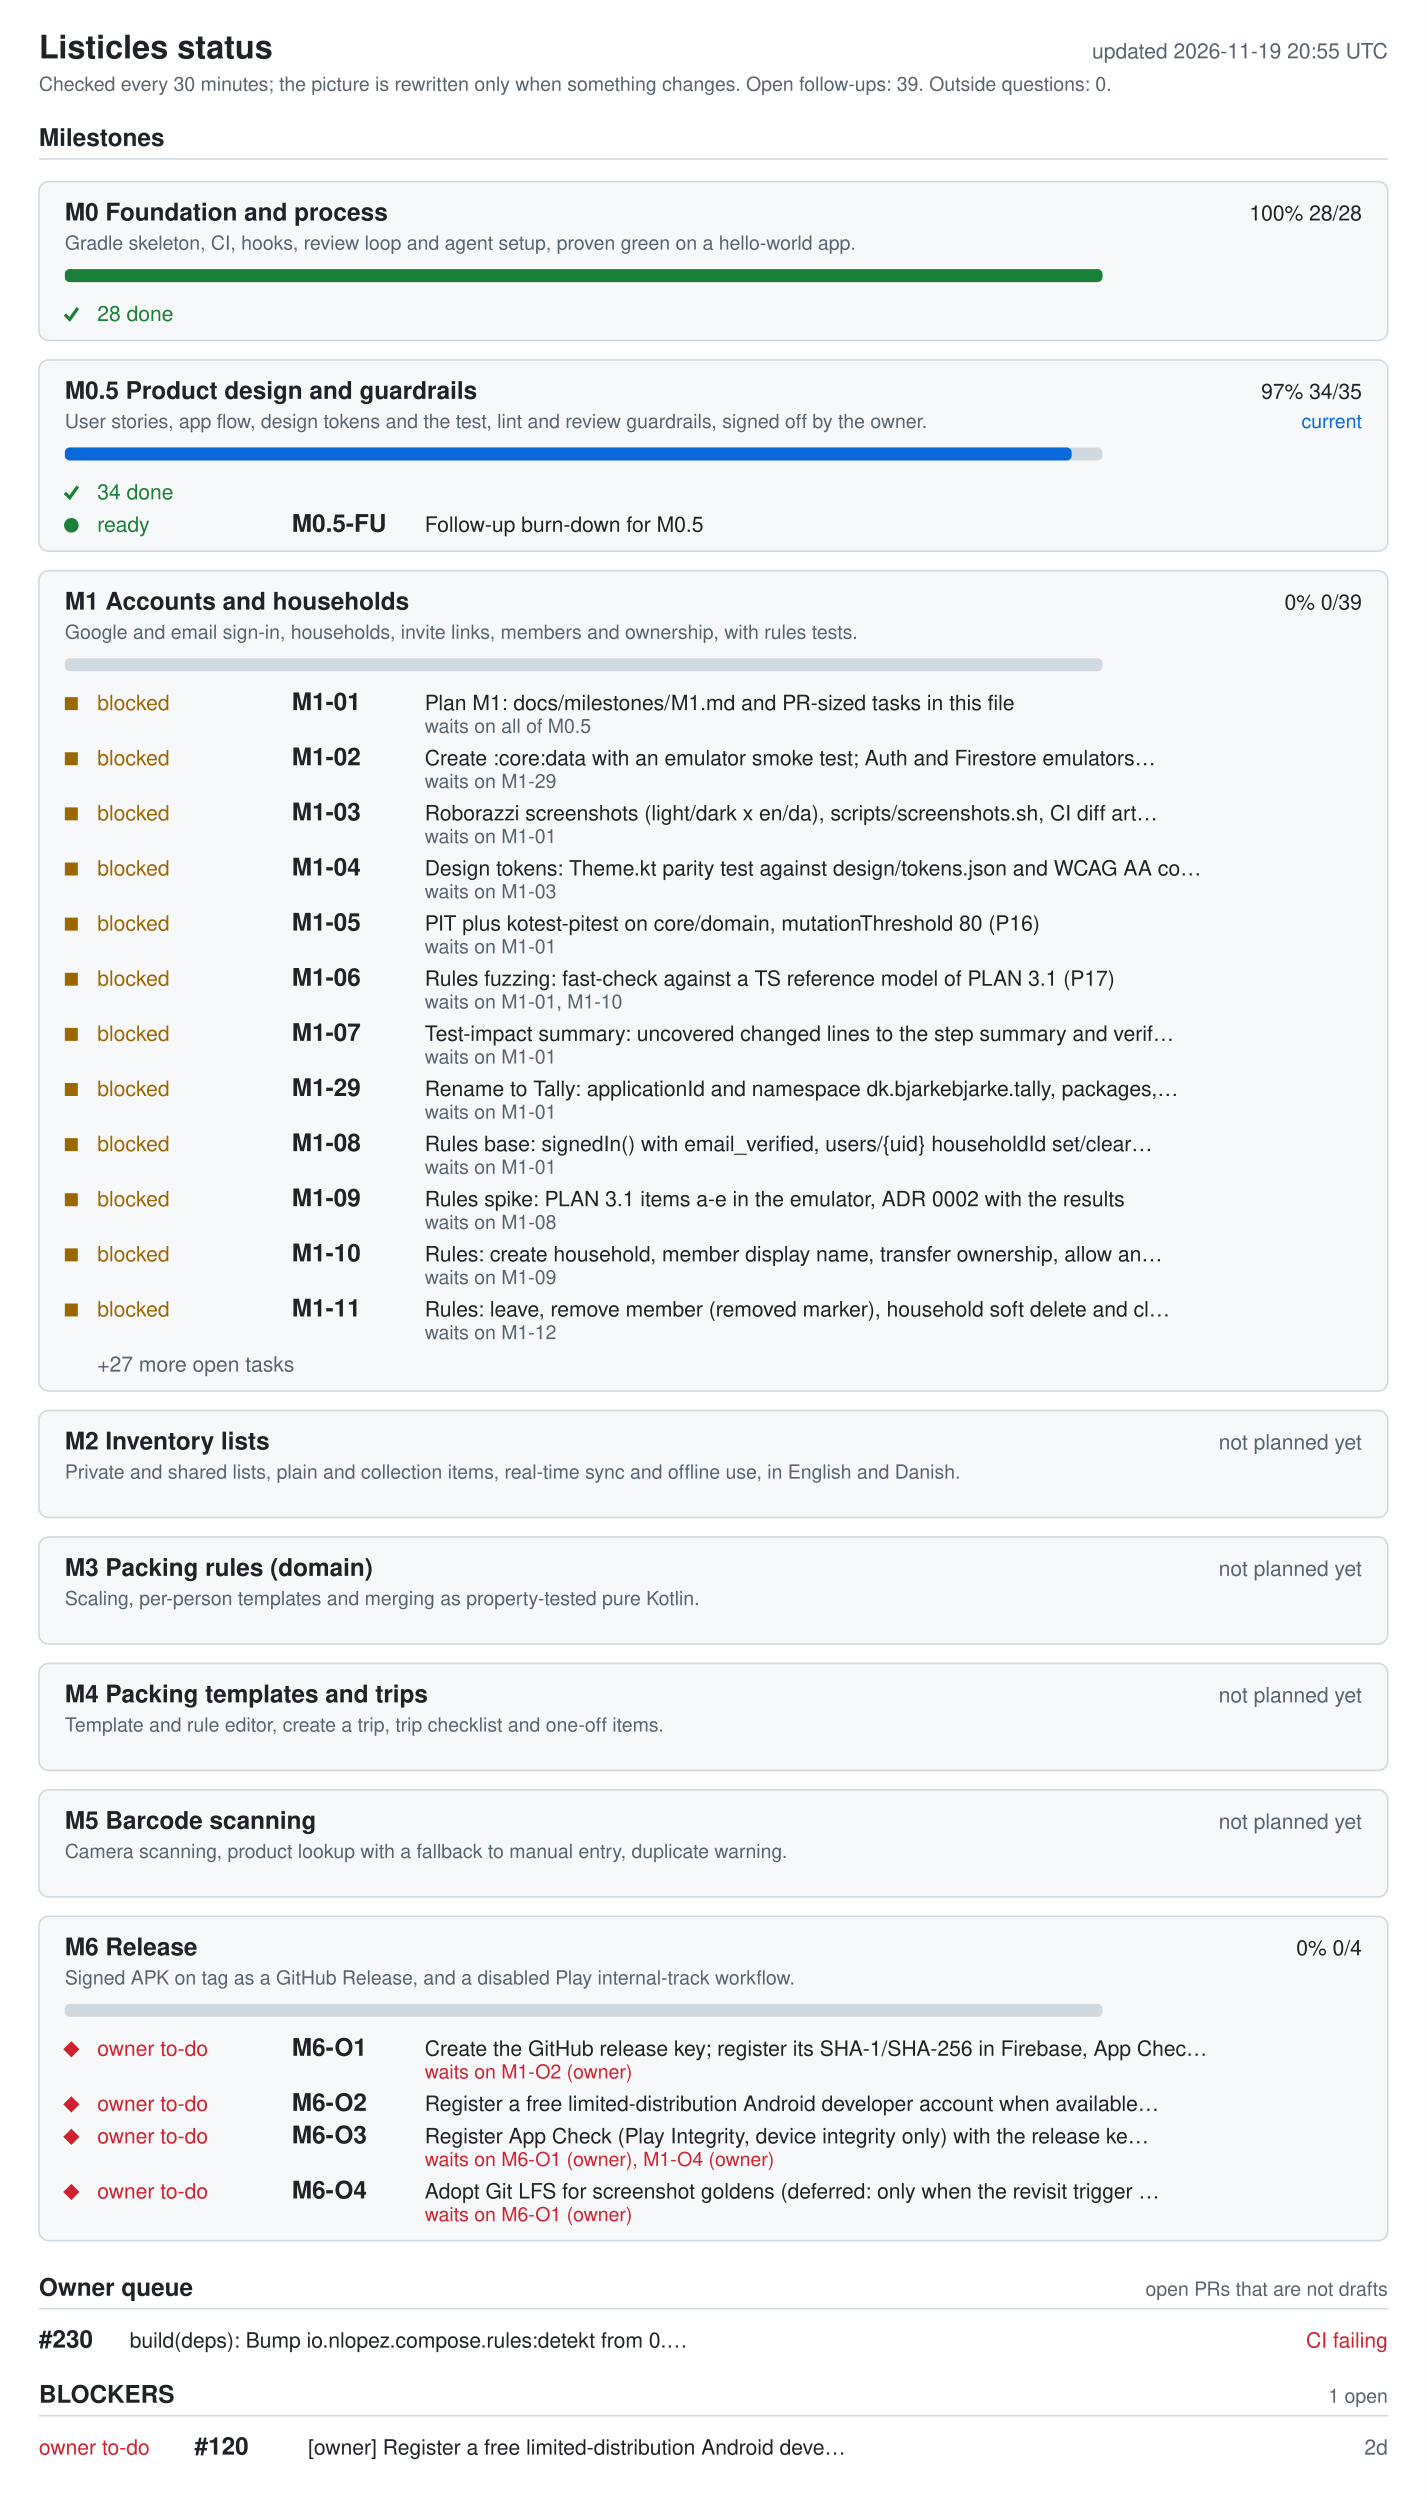
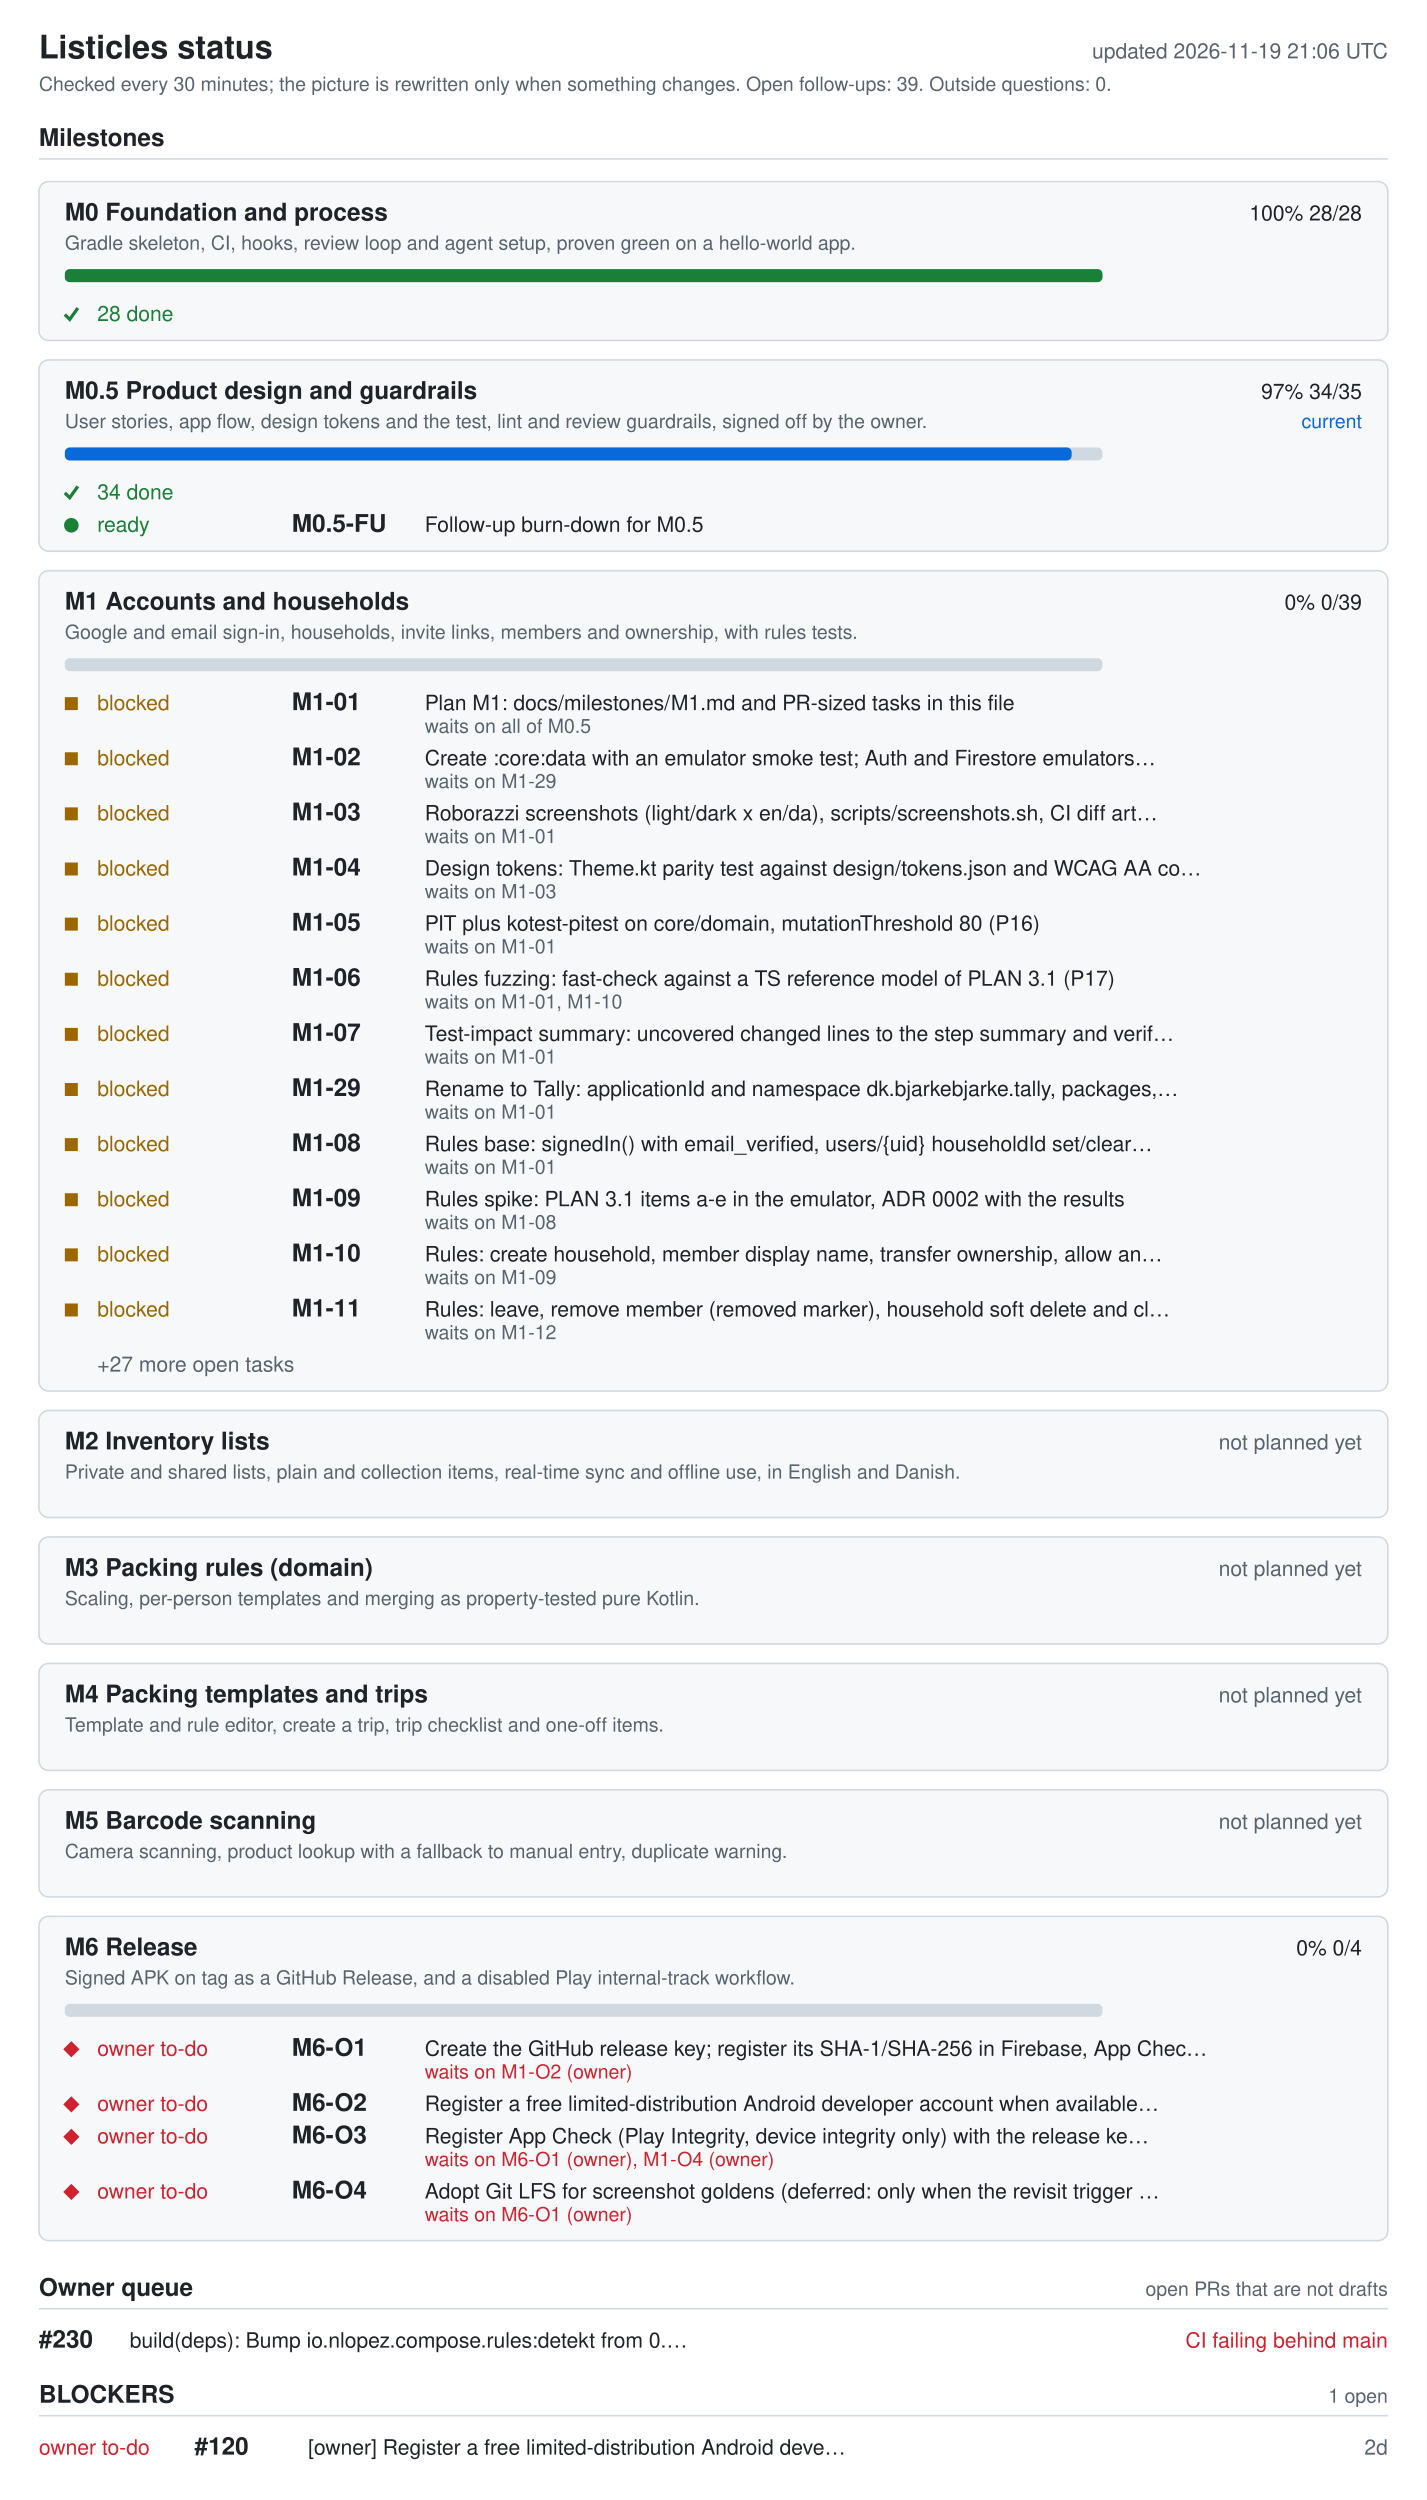
<svg xmlns="http://www.w3.org/2000/svg" width="880" height="1542" viewBox="0 0 880 1542" role="img" aria-labelledby="ti de">
  <style>.bg{fill:#fff}.card{fill:#f6f8fa}rect.card{stroke:#d1d9e0}.tick{stroke:#1a7f37;fill:none;stroke-width:2}.fg{fill:#1f2328}.muted{fill:#59636e}.track{fill:#d1d9e0}.bar{fill:#0969da}.full{fill:#1a7f37}.ok{fill:#1a7f37}.info{fill:#0969da}.warn{fill:#9a6700}.bad{fill:#cf222e}.rule{stroke:#d1d9e0}text{font-family:-apple-system,BlinkMacSystemFont,'Segoe UI',Helvetica,Arial,sans-serif;font-size:13px}.h{font-size:15px;font-weight:600}.t{font-size:20px;font-weight:600}.s{font-size:12px}@media (prefers-color-scheme: dark){.bg{fill:#0d1117}.card{fill:#161b22}rect.card{stroke:#30363d}.tick{stroke:#3fb950}.fg{fill:#e6edf3}.muted{fill:#9198a1}.track{fill:#30363d}.bar{fill:#4493f8}.full{fill:#3fb950}.ok{fill:#3fb950}.info{fill:#4493f8}.warn{fill:#d29922}.bad{fill:#f85149}.rule{stroke:#30363d}}</style>
  <rect width="880" height="1542" class="bg" />
  <text x="24" y="36" class="fg t">Listicles status</text>
-   <text x="856" y="36" class="muted" text-anchor="end" id="generated">updated 2026-11-19 20:55 UTC</text>
+   <text x="856" y="36" class="muted" text-anchor="end" id="generated">updated 2026-11-19 21:06 UTC</text>
  <text x="24" y="56" class="muted s">Checked every 30 minutes; the picture is rewritten only when something changes. Open follow-ups: 39. Outside questions: 0.</text>
  <text x="24" y="90" class="fg h">Milestones</text>
  <line x1="24" y1="98" x2="856" y2="98" class="rule" />
  <rect x="24" y="112" width="832" height="98" rx="6" class="card" />
  <text x="40" y="136" class="fg h">M0 Foundation and process</text>
  <text x="840" y="136" class="fg" text-anchor="end">100%  28/28</text>
  <text x="40" y="154" class="muted s">Gradle skeleton, CI, hooks, review loop and agent setup, proven green on a hello-world app.</text>
  <rect x="40" y="166" width="640" height="8" rx="3" class="track" />
  <rect x="40" y="166" width="640" height="8" rx="3" class="full" />
  <polyline points="40,194 43,197 48,190" class="tick mk-done" />
  <text x="60" y="198" class="ok">28 done</text>
  <rect x="24" y="222" width="832" height="118" rx="6" class="card" />
  <text x="40" y="246" class="fg h">M0.5 Product design and guardrails</text>
  <text x="840" y="246" class="fg" text-anchor="end">97%  34/35</text>
  <text x="840" y="264" class="info s" text-anchor="end">current</text>
  <text x="40" y="264" class="muted s">User stories, app flow, design tokens and the test, lint and review guardrails, signed off by the owner.</text>
  <rect x="40" y="276" width="640" height="8" rx="3" class="track" />
  <rect x="40" y="276" width="621" height="8" rx="3" class="bar" />
  <polyline points="40,304 43,307 48,300" class="tick mk-done" />
  <text x="60" y="308" class="ok">34 done</text>
  <circle cx="44" cy="324" r="4.5" class="ok mk-ready" />
  <text x="60" y="328" class="ok">ready</text>
  <text x="180" y="328" class="fg h">M0.5-FU</text>
  <text x="262" y="328" class="fg">Follow-up burn-down for M0.5</text>
  <rect x="24" y="352" width="832" height="506" rx="6" class="card" />
  <text x="40" y="376" class="fg h">M1 Accounts and households</text>
  <text x="840" y="376" class="fg" text-anchor="end">0%  0/39</text>
  <text x="40" y="394" class="muted s">Google and email sign-in, households, invite links, members and ownership, with rules tests.</text>
  <rect x="40" y="406" width="640" height="8" rx="3" class="track" />
  <rect x="40" y="430" width="8" height="8" class="warn mk-blocked" />
  <text x="60" y="438" class="warn">blocked</text>
  <text x="180" y="438" class="fg h">M1-01</text>
  <text x="262" y="438" class="fg">Plan M1: docs/milestones/M1.md and PR-sized tasks in this file</text>
  <text x="262" y="452" class="muted s">waits on all of M0.5</text>
  <rect x="40" y="464" width="8" height="8" class="warn mk-blocked" />
  <text x="60" y="472" class="warn">blocked</text>
  <text x="180" y="472" class="fg h">M1-02</text>
  <text x="262" y="472" class="fg">Create :core:data with an emulator smoke test; Auth and Firestore emulators…</text>
  <text x="262" y="486" class="muted s">waits on M1-29</text>
  <rect x="40" y="498" width="8" height="8" class="warn mk-blocked" />
  <text x="60" y="506" class="warn">blocked</text>
  <text x="180" y="506" class="fg h">M1-03</text>
  <text x="262" y="506" class="fg">Roborazzi screenshots (light/dark x en/da), scripts/screenshots.sh, CI diff art…</text>
  <text x="262" y="520" class="muted s">waits on M1-01</text>
  <rect x="40" y="532" width="8" height="8" class="warn mk-blocked" />
  <text x="60" y="540" class="warn">blocked</text>
  <text x="180" y="540" class="fg h">M1-04</text>
  <text x="262" y="540" class="fg">Design tokens: Theme.kt parity test against design/tokens.json and WCAG AA co…</text>
  <text x="262" y="554" class="muted s">waits on M1-03</text>
  <rect x="40" y="566" width="8" height="8" class="warn mk-blocked" />
  <text x="60" y="574" class="warn">blocked</text>
  <text x="180" y="574" class="fg h">M1-05</text>
  <text x="262" y="574" class="fg">PIT plus kotest-pitest on core/domain, mutationThreshold 80 (P16)</text>
  <text x="262" y="588" class="muted s">waits on M1-01</text>
  <rect x="40" y="600" width="8" height="8" class="warn mk-blocked" />
  <text x="60" y="608" class="warn">blocked</text>
  <text x="180" y="608" class="fg h">M1-06</text>
  <text x="262" y="608" class="fg">Rules fuzzing: fast-check against a TS reference model of PLAN 3.1 (P17)</text>
  <text x="262" y="622" class="muted s">waits on M1-01, M1-10</text>
  <rect x="40" y="634" width="8" height="8" class="warn mk-blocked" />
  <text x="60" y="642" class="warn">blocked</text>
  <text x="180" y="642" class="fg h">M1-07</text>
  <text x="262" y="642" class="fg">Test-impact summary: uncovered changed lines to the step summary and verif…</text>
  <text x="262" y="656" class="muted s">waits on M1-01</text>
  <rect x="40" y="668" width="8" height="8" class="warn mk-blocked" />
  <text x="60" y="676" class="warn">blocked</text>
  <text x="180" y="676" class="fg h">M1-29</text>
  <text x="262" y="676" class="fg">Rename to Tally: applicationId and namespace dk.bjarkebjarke.tally, packages,…</text>
  <text x="262" y="690" class="muted s">waits on M1-01</text>
  <rect x="40" y="702" width="8" height="8" class="warn mk-blocked" />
  <text x="60" y="710" class="warn">blocked</text>
  <text x="180" y="710" class="fg h">M1-08</text>
  <text x="262" y="710" class="fg">Rules base: signedIn() with email_verified, users/{uid} householdId set/clear…</text>
  <text x="262" y="724" class="muted s">waits on M1-01</text>
  <rect x="40" y="736" width="8" height="8" class="warn mk-blocked" />
  <text x="60" y="744" class="warn">blocked</text>
  <text x="180" y="744" class="fg h">M1-09</text>
  <text x="262" y="744" class="fg">Rules spike: PLAN 3.1 items a-e in the emulator, ADR 0002 with the results</text>
  <text x="262" y="758" class="muted s">waits on M1-08</text>
  <rect x="40" y="770" width="8" height="8" class="warn mk-blocked" />
  <text x="60" y="778" class="warn">blocked</text>
  <text x="180" y="778" class="fg h">M1-10</text>
  <text x="262" y="778" class="fg">Rules: create household, member display name, transfer ownership, allow an…</text>
  <text x="262" y="792" class="muted s">waits on M1-09</text>
  <rect x="40" y="804" width="8" height="8" class="warn mk-blocked" />
  <text x="60" y="812" class="warn">blocked</text>
  <text x="180" y="812" class="fg h">M1-11</text>
  <text x="262" y="812" class="fg">Rules: leave, remove member (removed marker), household soft delete and cl…</text>
  <text x="262" y="826" class="muted s">waits on M1-12</text>
  <text x="60" y="846" class="muted">+27 more open tasks</text>
  <rect x="24" y="870" width="832" height="66" rx="6" class="card" />
  <text x="40" y="894" class="fg h">M2 Inventory lists</text>
  <text x="840" y="894" class="muted" text-anchor="end">not planned yet</text>
  <text x="40" y="912" class="muted s">Private and shared lists, plain and collection items, real-time sync and offline use, in English and Danish.</text>
  <rect x="24" y="948" width="832" height="66" rx="6" class="card" />
  <text x="40" y="972" class="fg h">M3 Packing rules (domain)</text>
  <text x="840" y="972" class="muted" text-anchor="end">not planned yet</text>
  <text x="40" y="990" class="muted s">Scaling, per-person templates and merging as property-tested pure Kotlin.</text>
  <rect x="24" y="1026" width="832" height="66" rx="6" class="card" />
  <text x="40" y="1050" class="fg h">M4 Packing templates and trips</text>
  <text x="840" y="1050" class="muted" text-anchor="end">not planned yet</text>
  <text x="40" y="1068" class="muted s">Template and rule editor, create a trip, trip checklist and one-off items.</text>
  <rect x="24" y="1104" width="832" height="66" rx="6" class="card" />
  <text x="40" y="1128" class="fg h">M5 Barcode scanning</text>
  <text x="840" y="1128" class="muted" text-anchor="end">not planned yet</text>
  <text x="40" y="1146" class="muted s">Camera scanning, product lookup with a fallback to manual entry, duplicate warning.</text>
  <rect x="24" y="1182" width="832" height="200" rx="6" class="card" />
  <text x="40" y="1206" class="fg h">M6 Release</text>
  <text x="840" y="1206" class="fg" text-anchor="end">0%  0/4</text>
  <text x="40" y="1224" class="muted s">Signed APK on tag as a GitHub Release, and a disabled Play internal-track workflow.</text>
  <rect x="40" y="1236" width="640" height="8" rx="3" class="track" />
  <polygon points="39,1264 44,1259 49,1264 44,1269" class="bad mk-owner" />
  <text x="60" y="1268" class="bad">owner to-do</text>
  <text x="180" y="1268" class="fg h">M6-O1</text>
  <text x="262" y="1268" class="fg">Create the GitHub release key; register its SHA-1/SHA-256 in Firebase, App Chec…</text>
  <text x="262" y="1282" class="bad s">waits on M1-O2 (owner)</text>
  <polygon points="39,1298 44,1293 49,1298 44,1303" class="bad mk-owner" />
  <text x="60" y="1302" class="bad">owner to-do</text>
  <text x="180" y="1302" class="fg h">M6-O2</text>
  <text x="262" y="1302" class="fg">Register a free limited-distribution Android developer account when available…</text>
  <polygon points="39,1318 44,1313 49,1318 44,1323" class="bad mk-owner" />
  <text x="60" y="1322" class="bad">owner to-do</text>
  <text x="180" y="1322" class="fg h">M6-O3</text>
  <text x="262" y="1322" class="fg">Register App Check (Play Integrity, device integrity only) with the release ke…</text>
  <text x="262" y="1336" class="bad s">waits on M6-O1 (owner), M1-O4 (owner)</text>
  <polygon points="39,1352 44,1347 49,1352 44,1357" class="bad mk-owner" />
  <text x="60" y="1356" class="bad">owner to-do</text>
  <text x="180" y="1356" class="fg h">M6-O4</text>
  <text x="262" y="1356" class="fg">Adopt Git LFS for screenshot goldens (deferred: only when the revisit trigger …</text>
  <text x="262" y="1370" class="bad s">waits on M6-O1 (owner)</text>
  <text x="24" y="1416" class="fg h">Owner queue</text>
  <text x="856" y="1416" class="muted s" text-anchor="end">open PRs that are not drafts</text>
  <line x1="24" y1="1424" x2="856" y2="1424" class="rule" />
  <text x="24" y="1448" class="fg h">#230</text>
  <text x="80" y="1448" class="fg">build(deps): Bump io.nlopez.compose.rules:detekt from 0.…</text>
-   <text x="856" y="1448" class="bad" text-anchor="end">CI failing</text>
+   <text x="856" y="1448" class="bad" text-anchor="end">CI failing  behind main</text>
  <text x="24" y="1482" class="fg h">BLOCKERS</text>
  <text x="856" y="1482" class="muted s" text-anchor="end">1 open</text>
  <line x1="24" y1="1490" x2="856" y2="1490" class="rule" />
  <text x="24" y="1514" class="bad">owner to-do</text>
  <text x="120" y="1514" class="fg h">#120</text>
  <text x="190" y="1514" class="fg">[owner] Register a free limited-distribution Android deve…</text>
  <text x="856" y="1514" class="muted" text-anchor="end">2d</text>
</svg>
